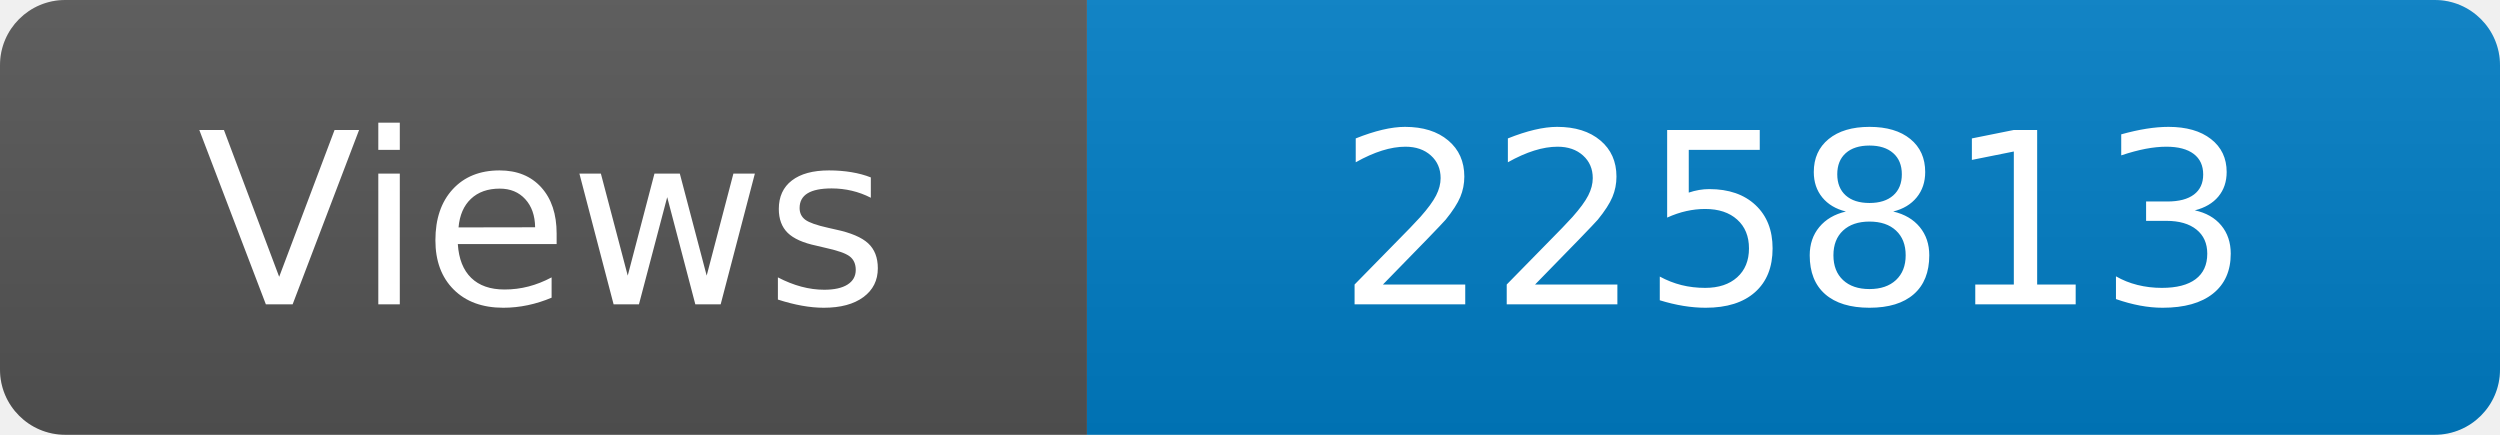
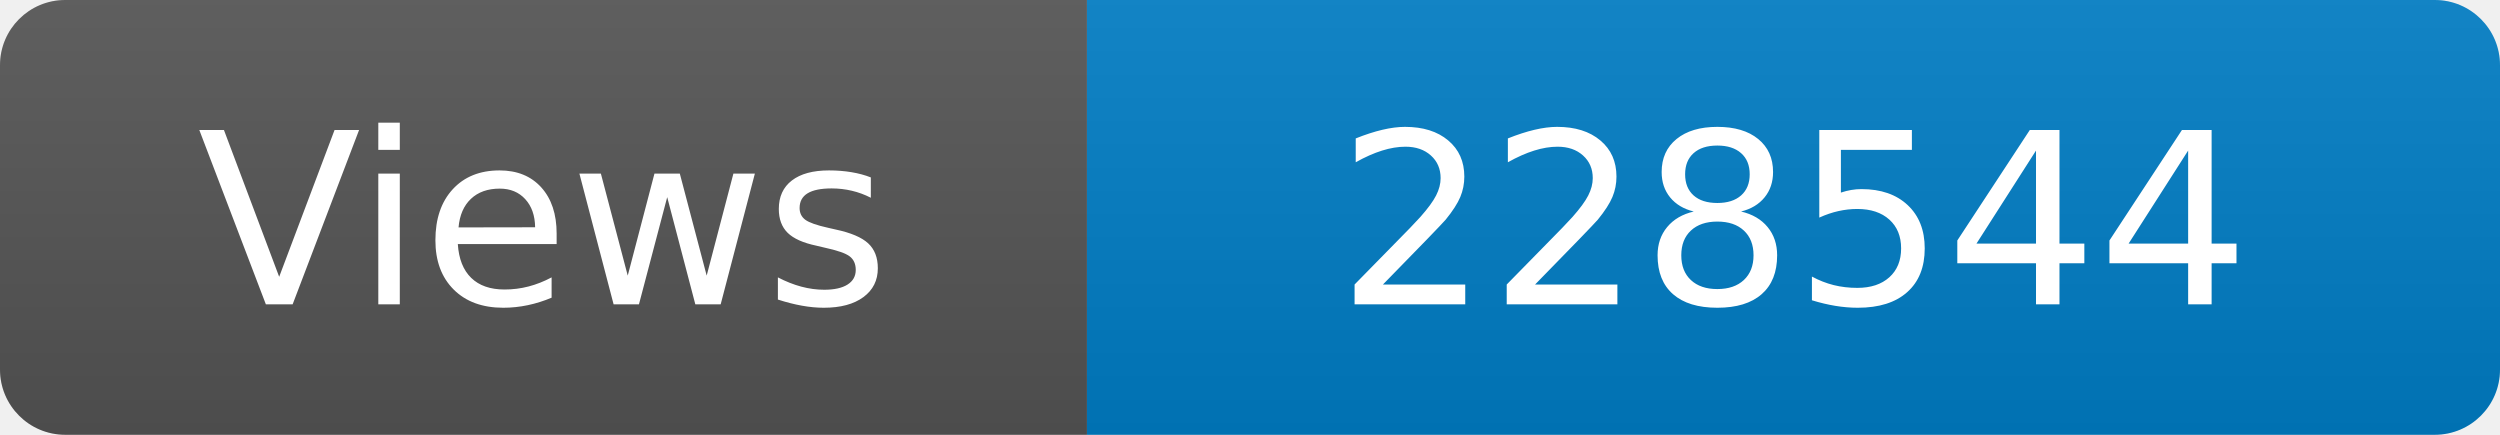
<svg xmlns="http://www.w3.org/2000/svg" width="115" height="20" role="img" aria-label="Maintained?: yes">
  <linearGradient id="s" x2="0" y2="100%">
    <stop offset="0" stop-color="#bbb" stop-opacity=".1" />
    <stop offset="1" stop-opacity=".1" />
  </linearGradient>
  <clipPath id="r">
    <rect width="115" height="20" rx="3" fill="#fff" />
  </clipPath>
  <g clip-path="url(#r)">
    <rect width="50" height="20" fill="#555" />
    <rect x="50" width="160" height="20" fill="#007ec6" />
    <rect width="115" height="20" fill="url(#s)" />
  </g>
  <g fill="#fff" text-anchor="middle" font-family="Verdana,Geneva,DejaVu Sans,sans-serif" font-size="110">
    <text x="250" y="140" transform="scale(.1)" fill="#fff">Views</text>
-     <text x="825" y="140" transform="scale(.1)" fill="#fff">225813</text>
+     <text x="825" y="140" transform="scale(.1)" fill="#fff">228544</text>
  </g>
</svg>
